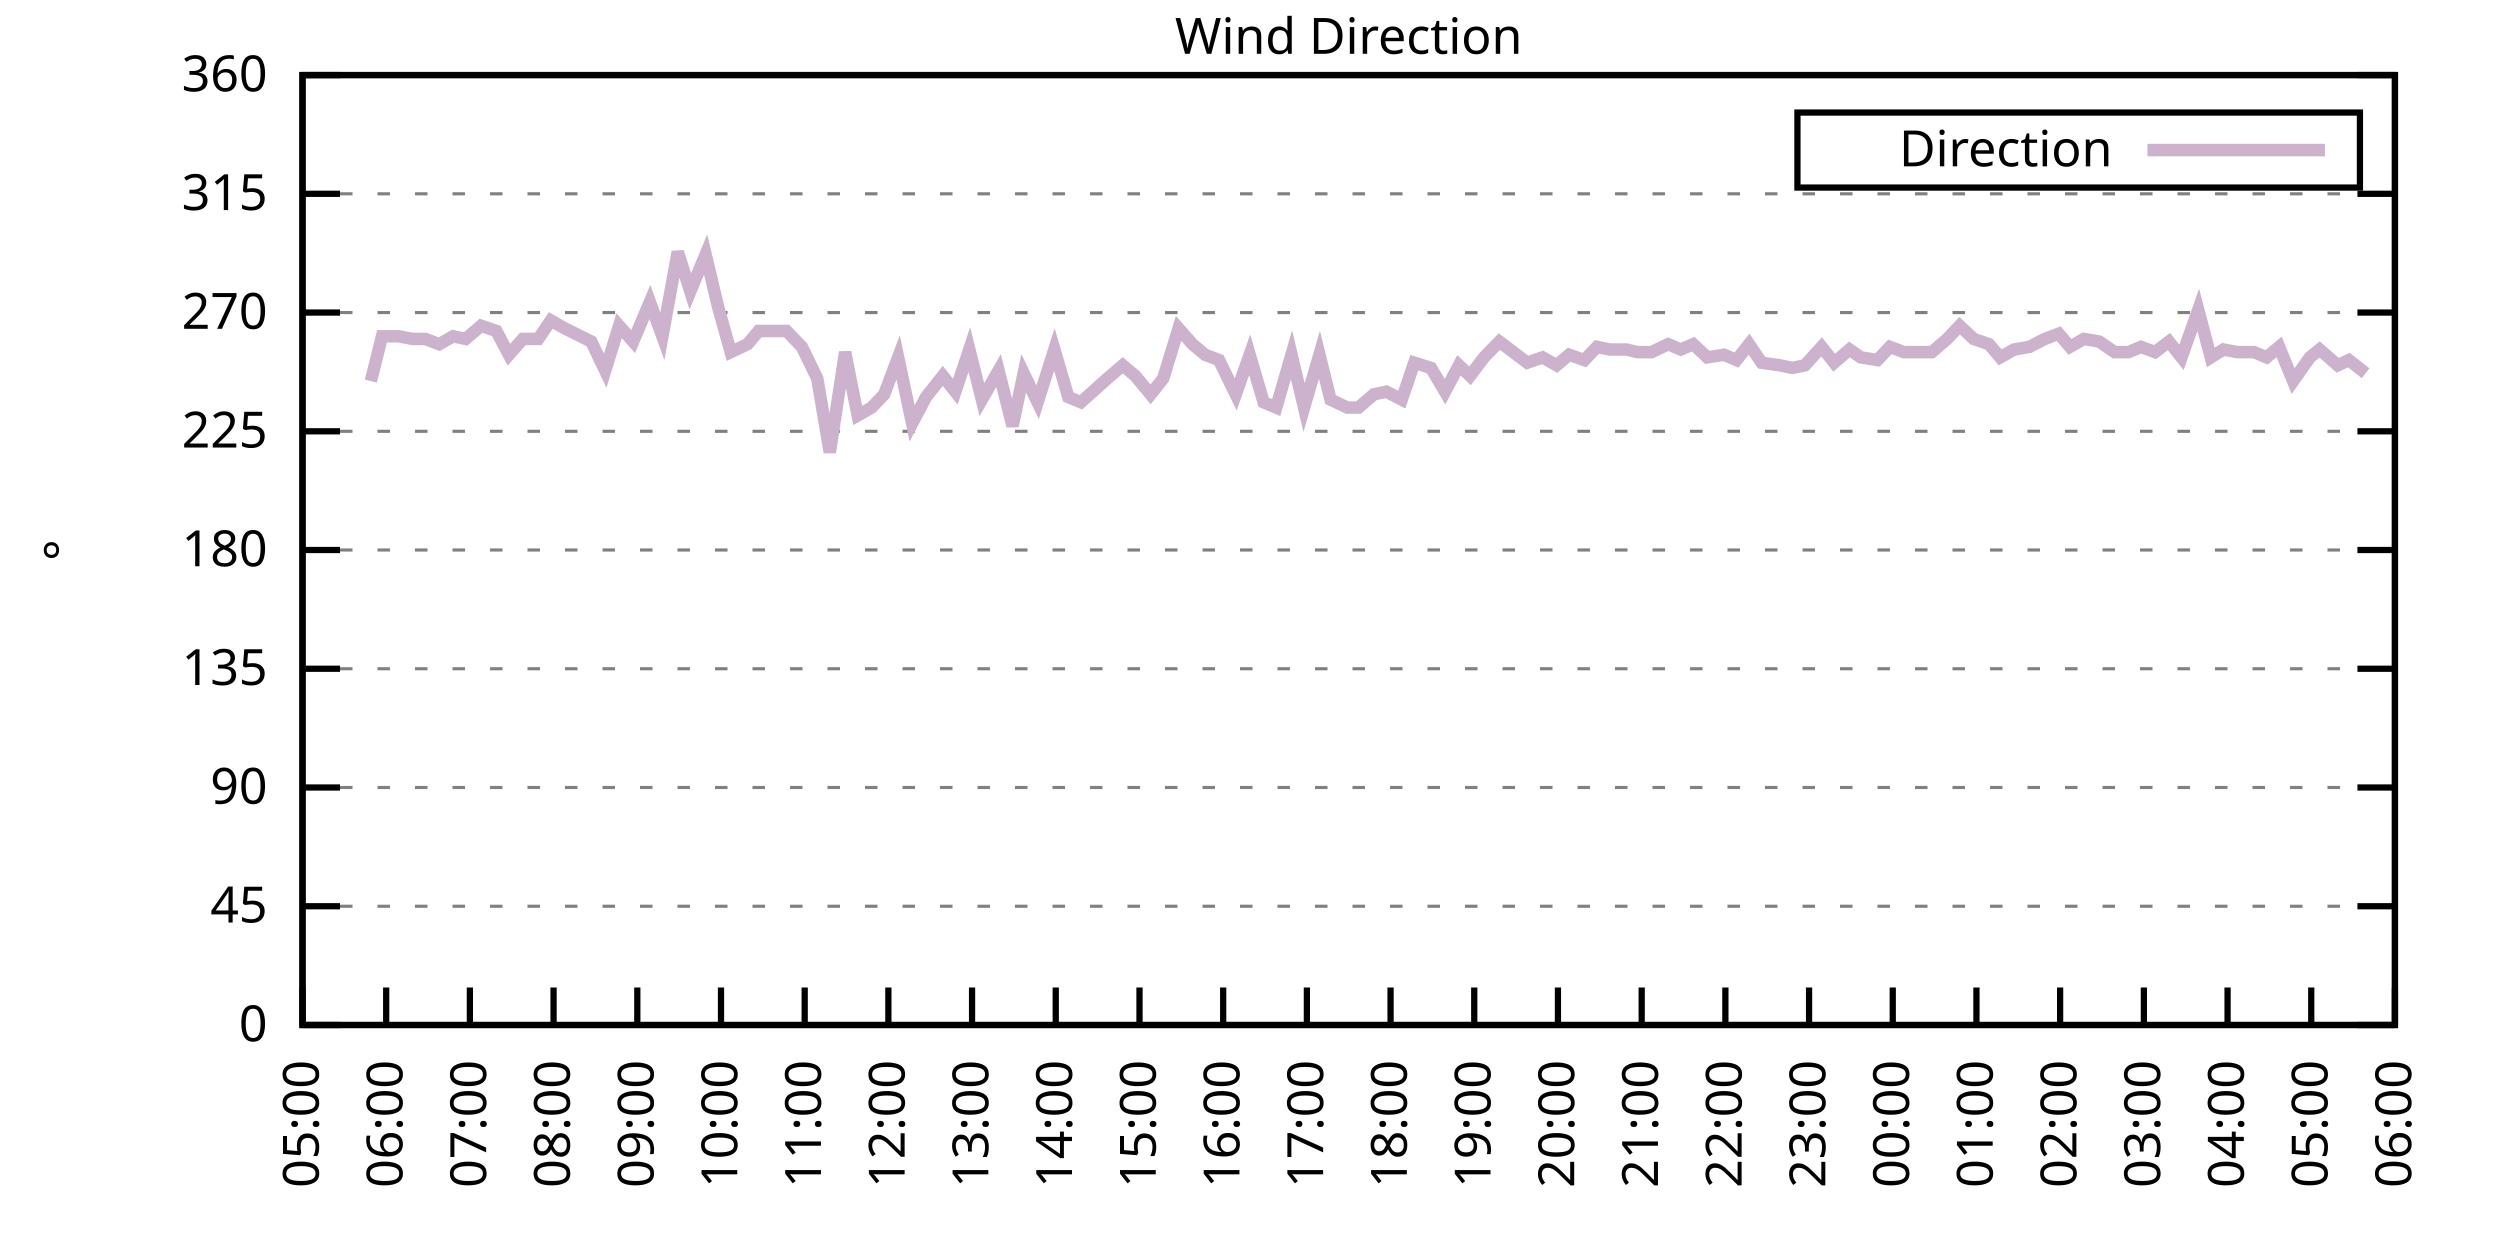
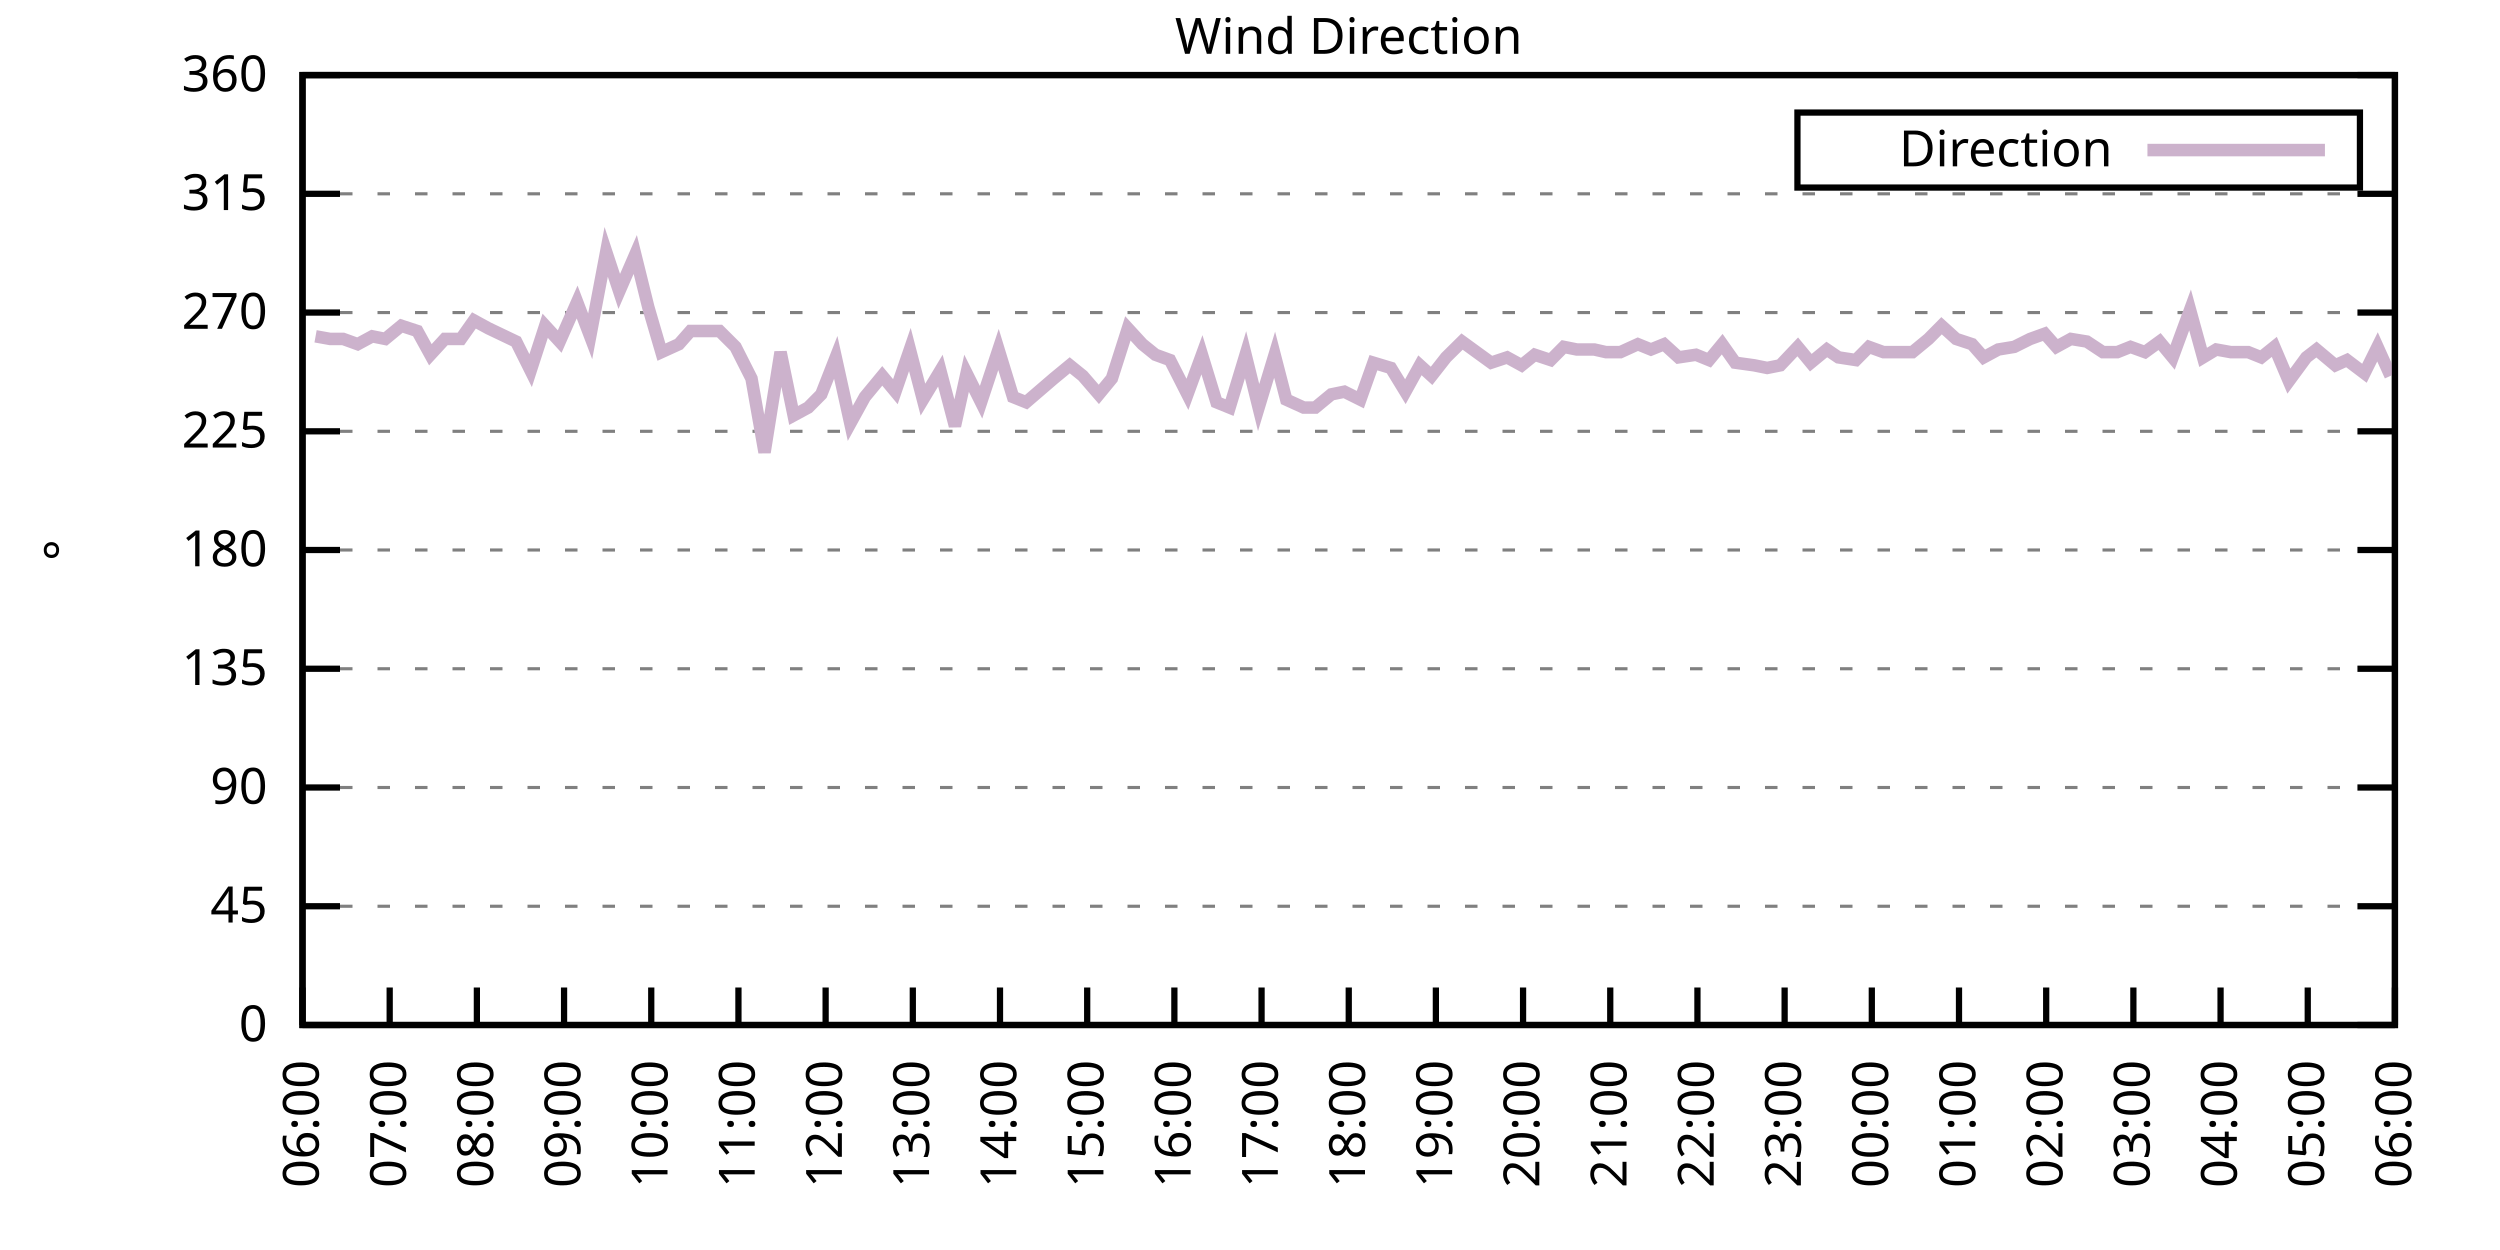
<svg xmlns="http://www.w3.org/2000/svg" xmlns:xlink="http://www.w3.org/1999/xlink" width="400" height="200" viewBox="0 0 400 200">
  <g id="gnuplot_canvas">
    <rect x="0" y="0" width="400" height="200" fill="none" />
    <defs>
      <circle id="gpDot" r="0.5" stroke-width="0.5" stroke="currentColor" />
      <path id="gpPt0" stroke-width="0.333" stroke="currentColor" d="M-1,0 h2 M0,-1 v2" />
      <path id="gpPt1" stroke-width="0.333" stroke="currentColor" d="M-1,-1 L1,1 M1,-1 L-1,1" />
      <path id="gpPt2" stroke-width="0.333" stroke="currentColor" d="M-1,0 L1,0 M0,-1 L0,1 M-1,-1 L1,1 M-1,1 L1,-1" />
      <rect id="gpPt3" stroke-width="0.333" stroke="currentColor" x="-1" y="-1" width="2" height="2" />
      <rect id="gpPt4" stroke-width="0.333" stroke="currentColor" fill="currentColor" x="-1" y="-1" width="2" height="2" />
      <circle id="gpPt5" stroke-width="0.333" stroke="currentColor" cx="0" cy="0" r="1" />
      <use xlink:href="#gpPt5" id="gpPt6" fill="currentColor" stroke="none" />
      <path id="gpPt7" stroke-width="0.333" stroke="currentColor" d="M0,-1.33 L-1.33,0.67 L1.33,0.67 z" />
      <use xlink:href="#gpPt7" id="gpPt8" fill="currentColor" stroke="none" />
      <use xlink:href="#gpPt7" id="gpPt9" stroke="currentColor" transform="rotate(180)" />
      <use xlink:href="#gpPt9" id="gpPt10" fill="currentColor" stroke="none" />
      <use xlink:href="#gpPt3" id="gpPt11" stroke="currentColor" transform="rotate(45)" />
      <use xlink:href="#gpPt11" id="gpPt12" fill="currentColor" stroke="none" />
      <path id="gpPt13" stroke-width="0.333" stroke="currentColor" d="M0,1.330 L1.265,0.411 L0.782,-1.067 L-0.782,-1.076 L-1.265,0.411 z" />
      <use xlink:href="#gpPt13" id="gpPt14" fill="currentColor" stroke="none" />
      <filter id="textbox" filterUnits="objectBoundingBox" x="0" y="0" height="1" width="1">
        <feFlood flood-color="white" flood-opacity="1" result="bgnd" />
        <feComposite in="SourceGraphic" in2="bgnd" operator="atop" />
      </filter>
      <filter id="greybox" filterUnits="objectBoundingBox" x="0" y="0" height="1" width="1">
        <feFlood flood-color="lightgrey" flood-opacity="1" result="grey" />
        <feComposite in="SourceGraphic" in2="grey" operator="atop" />
      </filter>
    </defs>
    <g fill="none" color="white" stroke="currentColor" stroke-width="1.00" stroke-linecap="butt" stroke-linejoin="miter">
</g>
    <g fill="none" color="black" stroke="currentColor" stroke-width="1.00" stroke-linecap="butt" stroke-linejoin="miter">
      <g stroke="none" shape-rendering="crispEdges">
        <polygon fill="rgb(255, 255, 255)" points="48.40,164.00 383.18,164.00 383.18,12.02 48.40,12.02 " />
      </g>
    </g>
    <g fill="none" color="black" stroke="currentColor" stroke-width="1.00" stroke-linecap="butt" stroke-linejoin="miter">
</g>
    <g fill="none" color="black" stroke="black" stroke-width="0.50" stroke-linecap="butt" stroke-linejoin="miter">
</g>
    <g fill="none" color="gray" stroke="currentColor" stroke-width="0.50" stroke-linecap="butt" stroke-linejoin="miter">
      <path stroke="gray" stroke-dasharray="2,4" class="gridline" d="M48.40,164.00 L383.19,164.00  " />
    </g>
    <g fill="none" color="gray" stroke="gray" stroke-width="1.00" stroke-linecap="butt" stroke-linejoin="miter">
</g>
    <g fill="none" color="black" stroke="currentColor" stroke-width="1.00" stroke-linecap="butt" stroke-linejoin="miter">
      <path stroke="black" d="M48.40,164.00 L54.40,164.00 M383.19,164.00 L377.19,164.00  " />
      <g transform="translate(42.80,166.60)" stroke="none" fill="black" font-family="Sans" font-size="8.00" text-anchor="end">
        <text>
          <tspan font-family="Sans"> 0</tspan>
        </text>
      </g>
    </g>
    <g fill="none" color="black" stroke="currentColor" stroke-width="1.00" stroke-linecap="butt" stroke-linejoin="miter">
</g>
    <g fill="none" color="black" stroke="black" stroke-width="0.50" stroke-linecap="butt" stroke-linejoin="miter">
</g>
    <g fill="none" color="gray" stroke="currentColor" stroke-width="0.50" stroke-linecap="butt" stroke-linejoin="miter">
      <path stroke="gray" stroke-dasharray="2,4" class="gridline" d="M48.40,145.00 L383.19,145.00  " />
    </g>
    <g fill="none" color="gray" stroke="gray" stroke-width="1.00" stroke-linecap="butt" stroke-linejoin="miter">
</g>
    <g fill="none" color="black" stroke="currentColor" stroke-width="1.00" stroke-linecap="butt" stroke-linejoin="miter">
      <path stroke="black" d="M48.40,145.00 L54.40,145.00 M383.19,145.00 L377.19,145.00  " />
      <g transform="translate(42.80,147.60)" stroke="none" fill="black" font-family="Sans" font-size="8.00" text-anchor="end">
        <text>
          <tspan font-family="Sans"> 45</tspan>
        </text>
      </g>
    </g>
    <g fill="none" color="black" stroke="currentColor" stroke-width="1.00" stroke-linecap="butt" stroke-linejoin="miter">
</g>
    <g fill="none" color="black" stroke="black" stroke-width="0.50" stroke-linecap="butt" stroke-linejoin="miter">
</g>
    <g fill="none" color="gray" stroke="currentColor" stroke-width="0.50" stroke-linecap="butt" stroke-linejoin="miter">
      <path stroke="gray" stroke-dasharray="2,4" class="gridline" d="M48.40,126.00 L383.19,126.00  " />
    </g>
    <g fill="none" color="gray" stroke="gray" stroke-width="1.00" stroke-linecap="butt" stroke-linejoin="miter">
</g>
    <g fill="none" color="black" stroke="currentColor" stroke-width="1.00" stroke-linecap="butt" stroke-linejoin="miter">
      <path stroke="black" d="M48.40,126.00 L54.40,126.00 M383.19,126.00 L377.19,126.00  " />
      <g transform="translate(42.80,128.60)" stroke="none" fill="black" font-family="Sans" font-size="8.00" text-anchor="end">
        <text>
          <tspan font-family="Sans"> 90</tspan>
        </text>
      </g>
    </g>
    <g fill="none" color="black" stroke="currentColor" stroke-width="1.00" stroke-linecap="butt" stroke-linejoin="miter">
</g>
    <g fill="none" color="black" stroke="black" stroke-width="0.50" stroke-linecap="butt" stroke-linejoin="miter">
</g>
    <g fill="none" color="gray" stroke="currentColor" stroke-width="0.50" stroke-linecap="butt" stroke-linejoin="miter">
      <path stroke="gray" stroke-dasharray="2,4" class="gridline" d="M48.40,107.00 L383.19,107.00  " />
    </g>
    <g fill="none" color="gray" stroke="gray" stroke-width="1.00" stroke-linecap="butt" stroke-linejoin="miter">
</g>
    <g fill="none" color="black" stroke="currentColor" stroke-width="1.00" stroke-linecap="butt" stroke-linejoin="miter">
      <path stroke="black" d="M48.40,107.00 L54.40,107.00 M383.19,107.00 L377.19,107.00  " />
      <g transform="translate(42.80,109.60)" stroke="none" fill="black" font-family="Sans" font-size="8.00" text-anchor="end">
        <text>
          <tspan font-family="Sans"> 135</tspan>
        </text>
      </g>
    </g>
    <g fill="none" color="black" stroke="currentColor" stroke-width="1.00" stroke-linecap="butt" stroke-linejoin="miter">
</g>
    <g fill="none" color="black" stroke="black" stroke-width="0.50" stroke-linecap="butt" stroke-linejoin="miter">
</g>
    <g fill="none" color="gray" stroke="currentColor" stroke-width="0.50" stroke-linecap="butt" stroke-linejoin="miter">
      <path stroke="gray" stroke-dasharray="2,4" class="gridline" d="M48.40,88.00 L383.19,88.00  " />
    </g>
    <g fill="none" color="gray" stroke="gray" stroke-width="1.00" stroke-linecap="butt" stroke-linejoin="miter">
</g>
    <g fill="none" color="black" stroke="currentColor" stroke-width="1.00" stroke-linecap="butt" stroke-linejoin="miter">
      <path stroke="black" d="M48.40,88.00 L54.40,88.00 M383.19,88.00 L377.19,88.00  " />
      <g transform="translate(42.80,90.60)" stroke="none" fill="black" font-family="Sans" font-size="8.00" text-anchor="end">
        <text>
          <tspan font-family="Sans"> 180</tspan>
        </text>
      </g>
    </g>
    <g fill="none" color="black" stroke="currentColor" stroke-width="1.00" stroke-linecap="butt" stroke-linejoin="miter">
</g>
    <g fill="none" color="black" stroke="black" stroke-width="0.50" stroke-linecap="butt" stroke-linejoin="miter">
</g>
    <g fill="none" color="gray" stroke="currentColor" stroke-width="0.50" stroke-linecap="butt" stroke-linejoin="miter">
      <path stroke="gray" stroke-dasharray="2,4" class="gridline" d="M48.40,69.01 L383.19,69.01  " />
    </g>
    <g fill="none" color="gray" stroke="gray" stroke-width="1.00" stroke-linecap="butt" stroke-linejoin="miter">
</g>
    <g fill="none" color="black" stroke="currentColor" stroke-width="1.00" stroke-linecap="butt" stroke-linejoin="miter">
      <path stroke="black" d="M48.40,69.01 L54.40,69.01 M383.19,69.01 L377.19,69.01  " />
      <g transform="translate(42.80,71.61)" stroke="none" fill="black" font-family="Sans" font-size="8.00" text-anchor="end">
        <text>
          <tspan font-family="Sans"> 225</tspan>
        </text>
      </g>
    </g>
    <g fill="none" color="black" stroke="currentColor" stroke-width="1.00" stroke-linecap="butt" stroke-linejoin="miter">
</g>
    <g fill="none" color="black" stroke="black" stroke-width="0.50" stroke-linecap="butt" stroke-linejoin="miter">
</g>
    <g fill="none" color="gray" stroke="currentColor" stroke-width="0.50" stroke-linecap="butt" stroke-linejoin="miter">
      <path stroke="gray" stroke-dasharray="2,4" class="gridline" d="M48.40,50.01 L383.19,50.01  " />
    </g>
    <g fill="none" color="gray" stroke="gray" stroke-width="1.00" stroke-linecap="butt" stroke-linejoin="miter">
</g>
    <g fill="none" color="black" stroke="currentColor" stroke-width="1.00" stroke-linecap="butt" stroke-linejoin="miter">
      <path stroke="black" d="M48.40,50.01 L54.40,50.01 M383.19,50.01 L377.19,50.01  " />
      <g transform="translate(42.80,52.61)" stroke="none" fill="black" font-family="Sans" font-size="8.00" text-anchor="end">
        <text>
          <tspan font-family="Sans"> 270</tspan>
        </text>
      </g>
    </g>
    <g fill="none" color="black" stroke="currentColor" stroke-width="1.00" stroke-linecap="butt" stroke-linejoin="miter">
</g>
    <g fill="none" color="black" stroke="black" stroke-width="0.50" stroke-linecap="butt" stroke-linejoin="miter">
</g>
    <g fill="none" color="gray" stroke="currentColor" stroke-width="0.50" stroke-linecap="butt" stroke-linejoin="miter">
      <path stroke="gray" stroke-dasharray="2,4" class="gridline" d="M48.40,31.01 L383.19,31.01  " />
    </g>
    <g fill="none" color="gray" stroke="gray" stroke-width="1.00" stroke-linecap="butt" stroke-linejoin="miter">
</g>
    <g fill="none" color="black" stroke="currentColor" stroke-width="1.00" stroke-linecap="butt" stroke-linejoin="miter">
      <path stroke="black" d="M48.40,31.01 L54.40,31.01 M383.19,31.01 L377.19,31.01  " />
      <g transform="translate(42.80,33.61)" stroke="none" fill="black" font-family="Sans" font-size="8.00" text-anchor="end">
        <text>
          <tspan font-family="Sans"> 315</tspan>
        </text>
      </g>
    </g>
    <g fill="none" color="black" stroke="currentColor" stroke-width="1.00" stroke-linecap="butt" stroke-linejoin="miter">
</g>
    <g fill="none" color="black" stroke="black" stroke-width="0.50" stroke-linecap="butt" stroke-linejoin="miter">
</g>
    <g fill="none" color="gray" stroke="currentColor" stroke-width="0.50" stroke-linecap="butt" stroke-linejoin="miter">
      <path stroke="gray" stroke-dasharray="2,4" class="gridline" d="M48.40,12.01 L383.19,12.01  " />
    </g>
    <g fill="none" color="gray" stroke="gray" stroke-width="1.00" stroke-linecap="butt" stroke-linejoin="miter">
</g>
    <g fill="none" color="black" stroke="currentColor" stroke-width="1.00" stroke-linecap="butt" stroke-linejoin="miter">
      <path stroke="black" d="M48.40,12.01 L54.40,12.01 M383.19,12.01 L377.19,12.01  " />
      <g transform="translate(42.80,14.61)" stroke="none" fill="black" font-family="Sans" font-size="8.00" text-anchor="end">
        <text>
          <tspan font-family="Sans"> 360</tspan>
        </text>
      </g>
    </g>
    <g fill="none" color="black" stroke="currentColor" stroke-width="1.00" stroke-linecap="butt" stroke-linejoin="miter">
      <path stroke="black" d="M48.40,164.00 L48.40,158.00  " />
      <g transform="translate(51.00,169.60) rotate(270.00)" stroke="none" fill="black" font-family="Sans" font-size="8.00" text-anchor="end">
        <text>
-           <tspan font-family="Sans">05:00</tspan>
-         </text>
-       </g>
-     </g>
-     <g fill="none" color="black" stroke="currentColor" stroke-width="1.00" stroke-linecap="butt" stroke-linejoin="miter">
-       <path stroke="black" d="M61.79,164.00 L61.79,158.00  " />
-       <g transform="translate(64.39,169.60) rotate(270.00)" stroke="none" fill="black" font-family="Sans" font-size="8.00" text-anchor="end">
-         <text>
          <tspan font-family="Sans">06:00</tspan>
        </text>
      </g>
    </g>
    <g fill="none" color="black" stroke="currentColor" stroke-width="1.00" stroke-linecap="butt" stroke-linejoin="miter">
-       <path stroke="black" d="M75.18,164.00 L75.18,158.00  " />
-       <g transform="translate(77.78,169.60) rotate(270.00)" stroke="none" fill="black" font-family="Sans" font-size="8.00" text-anchor="end">
+       <path stroke="black" d="M62.35,164.00 L62.35,158.00  " />
+       <g transform="translate(64.95,169.60) rotate(270.00)" stroke="none" fill="black" font-family="Sans" font-size="8.00" text-anchor="end">
        <text>
          <tspan font-family="Sans">07:00</tspan>
        </text>
      </g>
    </g>
    <g fill="none" color="black" stroke="currentColor" stroke-width="1.00" stroke-linecap="butt" stroke-linejoin="miter">
-       <path stroke="black" d="M88.57,164.00 L88.57,158.00  " />
-       <g transform="translate(91.17,169.60) rotate(270.00)" stroke="none" fill="black" font-family="Sans" font-size="8.00" text-anchor="end">
+       <path stroke="black" d="M76.30,164.00 L76.30,158.00  " />
+       <g transform="translate(78.90,169.60) rotate(270.00)" stroke="none" fill="black" font-family="Sans" font-size="8.00" text-anchor="end">
        <text>
          <tspan font-family="Sans">08:00</tspan>
        </text>
      </g>
    </g>
    <g fill="none" color="black" stroke="currentColor" stroke-width="1.00" stroke-linecap="butt" stroke-linejoin="miter">
-       <path stroke="black" d="M101.97,164.00 L101.97,158.00  " />
-       <g transform="translate(104.57,169.60) rotate(270.00)" stroke="none" fill="black" font-family="Sans" font-size="8.00" text-anchor="end">
+       <path stroke="black" d="M90.25,164.00 L90.25,158.00  " />
+       <g transform="translate(92.85,169.60) rotate(270.00)" stroke="none" fill="black" font-family="Sans" font-size="8.00" text-anchor="end">
        <text>
          <tspan font-family="Sans">09:00</tspan>
        </text>
      </g>
    </g>
    <g fill="none" color="black" stroke="currentColor" stroke-width="1.00" stroke-linecap="butt" stroke-linejoin="miter">
-       <path stroke="black" d="M115.36,164.00 L115.36,158.00  " />
-       <g transform="translate(117.96,169.60) rotate(270.00)" stroke="none" fill="black" font-family="Sans" font-size="8.00" text-anchor="end">
+       <path stroke="black" d="M104.20,164.00 L104.20,158.00  " />
+       <g transform="translate(106.80,169.60) rotate(270.00)" stroke="none" fill="black" font-family="Sans" font-size="8.00" text-anchor="end">
        <text>
          <tspan font-family="Sans">10:00</tspan>
        </text>
      </g>
    </g>
    <g fill="none" color="black" stroke="currentColor" stroke-width="1.00" stroke-linecap="butt" stroke-linejoin="miter">
-       <path stroke="black" d="M128.75,164.00 L128.75,158.00  " />
-       <g transform="translate(131.35,169.60) rotate(270.00)" stroke="none" fill="black" font-family="Sans" font-size="8.00" text-anchor="end">
+       <path stroke="black" d="M118.15,164.00 L118.15,158.00  " />
+       <g transform="translate(120.75,169.60) rotate(270.00)" stroke="none" fill="black" font-family="Sans" font-size="8.00" text-anchor="end">
        <text>
          <tspan font-family="Sans">11:00</tspan>
        </text>
      </g>
    </g>
    <g fill="none" color="black" stroke="currentColor" stroke-width="1.00" stroke-linecap="butt" stroke-linejoin="miter">
-       <path stroke="black" d="M142.14,164.00 L142.14,158.00  " />
-       <g transform="translate(144.74,169.60) rotate(270.00)" stroke="none" fill="black" font-family="Sans" font-size="8.00" text-anchor="end">
+       <path stroke="black" d="M132.10,164.00 L132.10,158.00  " />
+       <g transform="translate(134.70,169.60) rotate(270.00)" stroke="none" fill="black" font-family="Sans" font-size="8.00" text-anchor="end">
        <text>
          <tspan font-family="Sans">12:00</tspan>
        </text>
      </g>
    </g>
    <g fill="none" color="black" stroke="currentColor" stroke-width="1.00" stroke-linecap="butt" stroke-linejoin="miter">
-       <path stroke="black" d="M155.53,164.00 L155.53,158.00  " />
-       <g transform="translate(158.13,169.60) rotate(270.00)" stroke="none" fill="black" font-family="Sans" font-size="8.00" text-anchor="end">
+       <path stroke="black" d="M146.05,164.00 L146.05,158.00  " />
+       <g transform="translate(148.65,169.60) rotate(270.00)" stroke="none" fill="black" font-family="Sans" font-size="8.00" text-anchor="end">
        <text>
          <tspan font-family="Sans">13:00</tspan>
        </text>
      </g>
    </g>
    <g fill="none" color="black" stroke="currentColor" stroke-width="1.00" stroke-linecap="butt" stroke-linejoin="miter">
-       <path stroke="black" d="M168.92,164.00 L168.92,158.00  " />
-       <g transform="translate(171.52,169.60) rotate(270.00)" stroke="none" fill="black" font-family="Sans" font-size="8.00" text-anchor="end">
+       <path stroke="black" d="M160.00,164.00 L160.00,158.00  " />
+       <g transform="translate(162.60,169.60) rotate(270.00)" stroke="none" fill="black" font-family="Sans" font-size="8.00" text-anchor="end">
        <text>
          <tspan font-family="Sans">14:00</tspan>
        </text>
      </g>
    </g>
    <g fill="none" color="black" stroke="currentColor" stroke-width="1.00" stroke-linecap="butt" stroke-linejoin="miter">
-       <path stroke="black" d="M182.32,164.00 L182.32,158.00  " />
-       <g transform="translate(184.92,169.60) rotate(270.00)" stroke="none" fill="black" font-family="Sans" font-size="8.00" text-anchor="end">
+       <path stroke="black" d="M173.95,164.00 L173.95,158.00  " />
+       <g transform="translate(176.55,169.60) rotate(270.00)" stroke="none" fill="black" font-family="Sans" font-size="8.00" text-anchor="end">
        <text>
          <tspan font-family="Sans">15:00</tspan>
        </text>
      </g>
    </g>
    <g fill="none" color="black" stroke="currentColor" stroke-width="1.00" stroke-linecap="butt" stroke-linejoin="miter">
-       <path stroke="black" d="M195.71,164.00 L195.71,158.00  " />
-       <g transform="translate(198.31,169.60) rotate(270.00)" stroke="none" fill="black" font-family="Sans" font-size="8.00" text-anchor="end">
+       <path stroke="black" d="M187.90,164.00 L187.90,158.00  " />
+       <g transform="translate(190.50,169.60) rotate(270.00)" stroke="none" fill="black" font-family="Sans" font-size="8.00" text-anchor="end">
        <text>
          <tspan font-family="Sans">16:00</tspan>
        </text>
      </g>
    </g>
    <g fill="none" color="black" stroke="currentColor" stroke-width="1.00" stroke-linecap="butt" stroke-linejoin="miter">
-       <path stroke="black" d="M209.10,164.00 L209.10,158.00  " />
-       <g transform="translate(211.70,169.60) rotate(270.00)" stroke="none" fill="black" font-family="Sans" font-size="8.00" text-anchor="end">
+       <path stroke="black" d="M201.85,164.00 L201.85,158.00  " />
+       <g transform="translate(204.45,169.60) rotate(270.00)" stroke="none" fill="black" font-family="Sans" font-size="8.00" text-anchor="end">
        <text>
          <tspan font-family="Sans">17:00</tspan>
        </text>
      </g>
    </g>
    <g fill="none" color="black" stroke="currentColor" stroke-width="1.00" stroke-linecap="butt" stroke-linejoin="miter">
-       <path stroke="black" d="M222.49,164.00 L222.49,158.00  " />
-       <g transform="translate(225.09,169.60) rotate(270.00)" stroke="none" fill="black" font-family="Sans" font-size="8.00" text-anchor="end">
+       <path stroke="black" d="M215.80,164.00 L215.80,158.00  " />
+       <g transform="translate(218.40,169.60) rotate(270.00)" stroke="none" fill="black" font-family="Sans" font-size="8.00" text-anchor="end">
        <text>
          <tspan font-family="Sans">18:00</tspan>
        </text>
      </g>
    </g>
    <g fill="none" color="black" stroke="currentColor" stroke-width="1.00" stroke-linecap="butt" stroke-linejoin="miter">
-       <path stroke="black" d="M235.88,164.00 L235.88,158.00  " />
-       <g transform="translate(238.48,169.60) rotate(270.00)" stroke="none" fill="black" font-family="Sans" font-size="8.00" text-anchor="end">
+       <path stroke="black" d="M229.74,164.00 L229.74,158.00  " />
+       <g transform="translate(232.34,169.60) rotate(270.00)" stroke="none" fill="black" font-family="Sans" font-size="8.00" text-anchor="end">
        <text>
          <tspan font-family="Sans">19:00</tspan>
        </text>
      </g>
    </g>
    <g fill="none" color="black" stroke="currentColor" stroke-width="1.00" stroke-linecap="butt" stroke-linejoin="miter">
-       <path stroke="black" d="M249.27,164.00 L249.27,158.00  " />
-       <g transform="translate(251.87,169.60) rotate(270.00)" stroke="none" fill="black" font-family="Sans" font-size="8.00" text-anchor="end">
+       <path stroke="black" d="M243.69,164.00 L243.69,158.00  " />
+       <g transform="translate(246.29,169.60) rotate(270.00)" stroke="none" fill="black" font-family="Sans" font-size="8.00" text-anchor="end">
        <text>
          <tspan font-family="Sans">20:00</tspan>
        </text>
      </g>
    </g>
    <g fill="none" color="black" stroke="currentColor" stroke-width="1.00" stroke-linecap="butt" stroke-linejoin="miter">
-       <path stroke="black" d="M262.67,164.00 L262.67,158.00  " />
-       <g transform="translate(265.27,169.60) rotate(270.00)" stroke="none" fill="black" font-family="Sans" font-size="8.00" text-anchor="end">
+       <path stroke="black" d="M257.64,164.00 L257.64,158.00  " />
+       <g transform="translate(260.24,169.60) rotate(270.00)" stroke="none" fill="black" font-family="Sans" font-size="8.00" text-anchor="end">
        <text>
          <tspan font-family="Sans">21:00</tspan>
        </text>
      </g>
    </g>
    <g fill="none" color="black" stroke="currentColor" stroke-width="1.00" stroke-linecap="butt" stroke-linejoin="miter">
-       <path stroke="black" d="M276.06,164.00 L276.06,158.00  " />
-       <g transform="translate(278.66,169.60) rotate(270.00)" stroke="none" fill="black" font-family="Sans" font-size="8.00" text-anchor="end">
+       <path stroke="black" d="M271.59,164.00 L271.59,158.00  " />
+       <g transform="translate(274.19,169.60) rotate(270.00)" stroke="none" fill="black" font-family="Sans" font-size="8.00" text-anchor="end">
        <text>
          <tspan font-family="Sans">22:00</tspan>
        </text>
      </g>
    </g>
    <g fill="none" color="black" stroke="currentColor" stroke-width="1.00" stroke-linecap="butt" stroke-linejoin="miter">
-       <path stroke="black" d="M289.45,164.00 L289.45,158.00  " />
-       <g transform="translate(292.05,169.60) rotate(270.00)" stroke="none" fill="black" font-family="Sans" font-size="8.00" text-anchor="end">
+       <path stroke="black" d="M285.54,164.00 L285.54,158.00  " />
+       <g transform="translate(288.14,169.60) rotate(270.00)" stroke="none" fill="black" font-family="Sans" font-size="8.00" text-anchor="end">
        <text>
          <tspan font-family="Sans">23:00</tspan>
        </text>
      </g>
    </g>
    <g fill="none" color="black" stroke="currentColor" stroke-width="1.00" stroke-linecap="butt" stroke-linejoin="miter">
-       <path stroke="black" d="M302.84,164.00 L302.84,158.00  " />
-       <g transform="translate(305.44,169.60) rotate(270.00)" stroke="none" fill="black" font-family="Sans" font-size="8.00" text-anchor="end">
+       <path stroke="black" d="M299.49,164.00 L299.49,158.00  " />
+       <g transform="translate(302.09,169.60) rotate(270.00)" stroke="none" fill="black" font-family="Sans" font-size="8.00" text-anchor="end">
        <text>
          <tspan font-family="Sans">00:00</tspan>
        </text>
      </g>
    </g>
    <g fill="none" color="black" stroke="currentColor" stroke-width="1.00" stroke-linecap="butt" stroke-linejoin="miter">
-       <path stroke="black" d="M316.23,164.00 L316.23,158.00  " />
-       <g transform="translate(318.83,169.60) rotate(270.00)" stroke="none" fill="black" font-family="Sans" font-size="8.00" text-anchor="end">
+       <path stroke="black" d="M313.44,164.00 L313.44,158.00  " />
+       <g transform="translate(316.04,169.60) rotate(270.00)" stroke="none" fill="black" font-family="Sans" font-size="8.00" text-anchor="end">
        <text>
          <tspan font-family="Sans">01:00</tspan>
        </text>
      </g>
    </g>
    <g fill="none" color="black" stroke="currentColor" stroke-width="1.00" stroke-linecap="butt" stroke-linejoin="miter">
-       <path stroke="black" d="M329.62,164.00 L329.62,158.00  " />
-       <g transform="translate(332.22,169.60) rotate(270.00)" stroke="none" fill="black" font-family="Sans" font-size="8.00" text-anchor="end">
+       <path stroke="black" d="M327.39,164.00 L327.39,158.00  " />
+       <g transform="translate(329.99,169.60) rotate(270.00)" stroke="none" fill="black" font-family="Sans" font-size="8.00" text-anchor="end">
        <text>
          <tspan font-family="Sans">02:00</tspan>
        </text>
      </g>
    </g>
    <g fill="none" color="black" stroke="currentColor" stroke-width="1.00" stroke-linecap="butt" stroke-linejoin="miter">
-       <path stroke="black" d="M343.02,164.00 L343.02,158.00  " />
-       <g transform="translate(345.62,169.60) rotate(270.00)" stroke="none" fill="black" font-family="Sans" font-size="8.00" text-anchor="end">
+       <path stroke="black" d="M341.34,164.00 L341.34,158.00  " />
+       <g transform="translate(343.94,169.60) rotate(270.00)" stroke="none" fill="black" font-family="Sans" font-size="8.00" text-anchor="end">
        <text>
          <tspan font-family="Sans">03:00</tspan>
        </text>
      </g>
    </g>
    <g fill="none" color="black" stroke="currentColor" stroke-width="1.00" stroke-linecap="butt" stroke-linejoin="miter">
-       <path stroke="black" d="M356.41,164.00 L356.41,158.00  " />
-       <g transform="translate(359.01,169.60) rotate(270.00)" stroke="none" fill="black" font-family="Sans" font-size="8.00" text-anchor="end">
+       <path stroke="black" d="M355.29,164.00 L355.29,158.00  " />
+       <g transform="translate(357.89,169.60) rotate(270.00)" stroke="none" fill="black" font-family="Sans" font-size="8.00" text-anchor="end">
        <text>
          <tspan font-family="Sans">04:00</tspan>
        </text>
      </g>
    </g>
    <g fill="none" color="black" stroke="currentColor" stroke-width="1.00" stroke-linecap="butt" stroke-linejoin="miter">
-       <path stroke="black" d="M369.80,164.00 L369.80,158.00  " />
-       <g transform="translate(372.40,169.60) rotate(270.00)" stroke="none" fill="black" font-family="Sans" font-size="8.00" text-anchor="end">
+       <path stroke="black" d="M369.24,164.00 L369.24,158.00  " />
+       <g transform="translate(371.84,169.60) rotate(270.00)" stroke="none" fill="black" font-family="Sans" font-size="8.00" text-anchor="end">
        <text>
          <tspan font-family="Sans">05:00</tspan>
        </text>
      </g>
    </g>
    <g fill="none" color="black" stroke="currentColor" stroke-width="1.00" stroke-linecap="butt" stroke-linejoin="miter">
      <path stroke="black" d="M383.19,164.00 L383.19,158.00  " />
      <g transform="translate(385.79,169.60) rotate(270.00)" stroke="none" fill="black" font-family="Sans" font-size="8.00" text-anchor="end">
        <text>
          <tspan font-family="Sans">06:00</tspan>
        </text>
      </g>
    </g>
    <g fill="none" color="black" stroke="currentColor" stroke-width="1.00" stroke-linecap="butt" stroke-linejoin="miter">
</g>
    <g fill="none" color="black" stroke="currentColor" stroke-width="1.00" stroke-linecap="butt" stroke-linejoin="miter">
      <path stroke="black" d="M48.40,12.01 L48.40,164.00 L383.19,164.00 L383.19,12.01 L48.40,12.01 Z  " />
    </g>
    <g fill="none" color="black" stroke="currentColor" stroke-width="1.00" stroke-linecap="butt" stroke-linejoin="miter">
</g>
    <g fill="none" color="black" stroke="currentColor" stroke-width="1.00" stroke-linecap="butt" stroke-linejoin="miter">
      <path stroke="black" d="M287.59,30.01 L287.59,18.01 L377.59,18.01 L377.59,30.01 L287.59,30.01 Z  " />
    </g>
    <g id="Wind_direction_plot_1">
      <g fill="none" color="white" stroke="black" stroke-width="2.00" stroke-linecap="butt" stroke-linejoin="miter">
</g>
      <g fill="none" color="black" stroke="currentColor" stroke-width="2.00" stroke-linecap="butt" stroke-linejoin="miter">
        <g transform="translate(337.99,26.61)" stroke="none" fill="black" font-family="Sans" font-size="8.00" text-anchor="end">
          <text>
            <tspan font-family="Sans">Direction</tspan>
          </text>
        </g>
      </g>
      <g fill="none" color="black" stroke="currentColor" stroke-width="2.00" stroke-linecap="butt" stroke-linejoin="miter">
-         <path stroke="rgb(204, 178, 204)" d="M343.59,24.01 L371.99,24.01 M59.34,60.98 L61.12,53.81 L63.80,53.81 L66.03,54.23 L68.04,54.23 L70.27,55.07   L72.50,53.81 L74.51,54.23 L76.97,52.12 L79.42,52.96 L81.43,56.76 L83.66,54.23 L86.12,54.23 L88.13,51.27   L90.36,52.54 L94.60,54.65 L96.83,59.30 L99.06,52.12 L101.30,54.65 L103.98,48.32 L105.98,53.81 L108.44,40.30   L110.45,46.63 L112.90,40.72 L114.91,49.16 L116.92,56.34 L119.60,55.07 L121.38,52.96 L124.06,52.96 L125.85,52.96   L128.30,55.50 L130.76,60.56 L132.77,72.38 L135.22,56.34 L137.23,66.47 L139.46,65.21 L141.47,63.10 L143.70,57.18   L145.94,67.74 L148.17,63.52 L150.85,60.14 L152.85,62.67 L155.09,55.92 L157.10,63.94 L159.77,59.30 L162.01,68.16   L163.79,59.72 L166.02,64.36 L168.70,55.92 L170.93,63.52 L172.94,64.36 L177.18,60.56 L179.64,58.45 L181.65,60.14   L184.10,63.10 L186.11,60.56 L188.57,52.54 L190.80,55.07 L192.81,56.76 L195.04,57.61 L197.72,63.10 L199.95,56.76   L202.18,64.36 L204.19,65.21 L206.64,56.76 L208.65,65.21 L211.11,56.76 L212.89,63.94 L215.57,65.21 L217.36,65.21   L219.81,63.10 L221.82,62.67 L224.28,63.94 L226.29,58.03 L228.96,58.87 L231.20,62.67 L233.43,58.45 L235.21,60.14   L237.44,57.18 L239.90,54.65 L242.13,56.34 L244.36,58.03 L246.82,57.18 L249.05,58.45 L251.06,56.76 L253.51,57.61   L255.52,55.50 L257.53,55.92 L260.21,55.92 L262.00,56.34 L264.23,56.34 L266.91,55.07 L268.92,55.92 L270.92,55.07   L273.16,57.18 L275.83,56.76 L277.84,57.61 L279.85,55.07 L281.86,58.03 L284.76,58.45 L286.77,58.87 L288.78,58.45   L291.46,55.50 L293.47,58.03 L295.92,55.92 L297.71,57.18 L300.39,57.61 L302.39,55.50 L304.63,56.34 L307.08,56.34   L309.09,56.34 L311.54,54.23 L313.55,52.12 L315.79,54.23 L318.24,55.07 L320.03,57.18 L322.26,55.92 L324.71,55.50   L327.17,54.23 L329.40,53.39 L331.19,55.50 L333.42,54.23 L335.87,54.65 L338.33,56.34 L340.56,56.34 L342.57,55.50   L344.80,56.34 L347.03,54.65 L349.04,57.18 L351.72,49.59 L353.73,57.18 L355.74,55.92 L357.97,56.34 L360.65,56.34   L362.66,57.18 L364.66,55.50 L366.90,60.98 L369.58,57.18 L371.14,55.92 L374.04,58.45 L375.82,57.61 L378.50,59.72    " />
+         <path stroke="rgb(204, 178, 204)" d="M343.59,24.01 L371.99,24.01 M50.49,53.81 L52.82,54.23 L54.91,54.23 L57.23,55.07 L59.56,53.81 L61.65,54.23   L64.21,52.12 L66.77,52.96 L68.86,56.76 L71.18,54.23 L73.74,54.23 L75.83,51.27 L78.16,52.54 L82.58,54.65   L84.90,59.30 L87.23,52.12 L89.55,54.65 L92.34,48.32 L94.43,53.81 L96.99,40.30 L99.08,46.63 L101.64,40.72   L103.73,49.16 L105.83,56.34 L108.62,55.07 L110.48,52.96 L113.27,52.96 L115.13,52.96 L117.68,55.50 L120.24,60.56   L122.33,72.38 L124.89,56.34 L126.98,66.47 L129.31,65.21 L131.40,63.10 L133.72,57.18 L136.05,67.74 L138.37,63.52   L141.16,60.14 L143.26,62.67 L145.58,55.92 L147.67,63.94 L150.46,59.30 L152.79,68.16 L154.65,59.72 L156.97,64.36   L159.76,55.92 L162.09,63.52 L164.18,64.36 L168.60,60.56 L171.16,58.45 L173.25,60.14 L175.81,63.10 L177.90,60.56   L180.46,52.54 L182.78,55.07 L184.87,56.76 L187.20,57.61 L189.99,63.10 L192.31,56.76 L194.64,64.36 L196.73,65.21   L199.29,56.76 L201.38,65.21 L203.94,56.76 L205.80,63.94 L208.59,65.21 L210.45,65.21 L213.01,63.10 L215.10,62.67   L217.65,63.94 L219.75,58.03 L222.54,58.87 L224.86,62.67 L227.19,58.45 L229.05,60.14 L231.37,57.18 L233.93,54.65   L236.25,56.34 L238.58,58.03 L241.14,57.18 L243.46,58.45 L245.55,56.76 L248.11,57.61 L250.20,55.50 L252.30,55.92   L255.09,55.92 L256.95,56.34 L259.27,56.34 L262.06,55.07 L264.15,55.92 L266.25,55.07 L268.57,57.18 L271.36,56.76   L273.45,57.61 L275.55,55.07 L277.64,58.03 L280.66,58.45 L282.75,58.87 L284.85,58.45 L287.64,55.50 L289.73,58.03   L292.29,55.92 L294.15,57.18 L296.94,57.61 L299.03,55.50 L301.35,56.34 L303.91,56.34 L306.00,56.34 L308.56,54.23   L310.65,52.12 L312.98,54.23 L315.53,55.07 L317.39,57.18 L319.72,55.92 L322.28,55.50 L324.83,54.23 L327.16,53.39   L329.02,55.50 L331.34,54.23 L333.90,54.65 L336.46,56.34 L338.78,56.34 L340.88,55.50 L343.20,56.34 L345.53,54.65   L347.62,57.18 L350.41,49.59 L352.50,57.18 L354.59,55.92 L356.92,56.34 L359.71,56.34 L361.80,57.18 L363.89,55.50   L366.22,60.98 L369.01,57.18 L370.64,55.92 L373.66,58.45 L375.52,57.61 L378.31,59.72 L380.40,55.50 L382.49,60.14    " />
      </g>
    </g>
    <g fill="none" color="black" stroke="currentColor" stroke-width="2.00" stroke-linecap="butt" stroke-linejoin="miter">
</g>
    <g fill="none" color="black" stroke="black" stroke-width="1.00" stroke-linecap="butt" stroke-linejoin="miter">
</g>
    <g fill="none" color="black" stroke="currentColor" stroke-width="1.00" stroke-linecap="butt" stroke-linejoin="miter">
      <path stroke="black" d="M48.40,12.01 L48.40,164.00 L383.19,164.00 L383.19,12.01 L48.40,12.01 Z  " />
      <g transform="translate(12.80,88.01) rotate(270.00)" stroke="none" fill="black" font-family="Sans" font-size="8.00" text-anchor="middle">
        <text>
          <tspan font-family="Sans">°</tspan>
        </text>
      </g>
    </g>
    <g fill="none" color="black" stroke="currentColor" stroke-width="1.00" stroke-linecap="butt" stroke-linejoin="miter">
</g>
    <g fill="none" color="black" stroke="currentColor" stroke-width="1.00" stroke-linecap="butt" stroke-linejoin="miter">
      <g transform="translate(215.79,8.61)" stroke="none" fill="black" font-family="Sans" font-size="8.00" text-anchor="middle">
        <text>
          <tspan font-family="Sans">Wind Direction</tspan>
        </text>
      </g>
    </g>
    <g fill="none" color="black" stroke="currentColor" stroke-width="1.00" stroke-linecap="butt" stroke-linejoin="miter">
</g>
  </g>
</svg>
